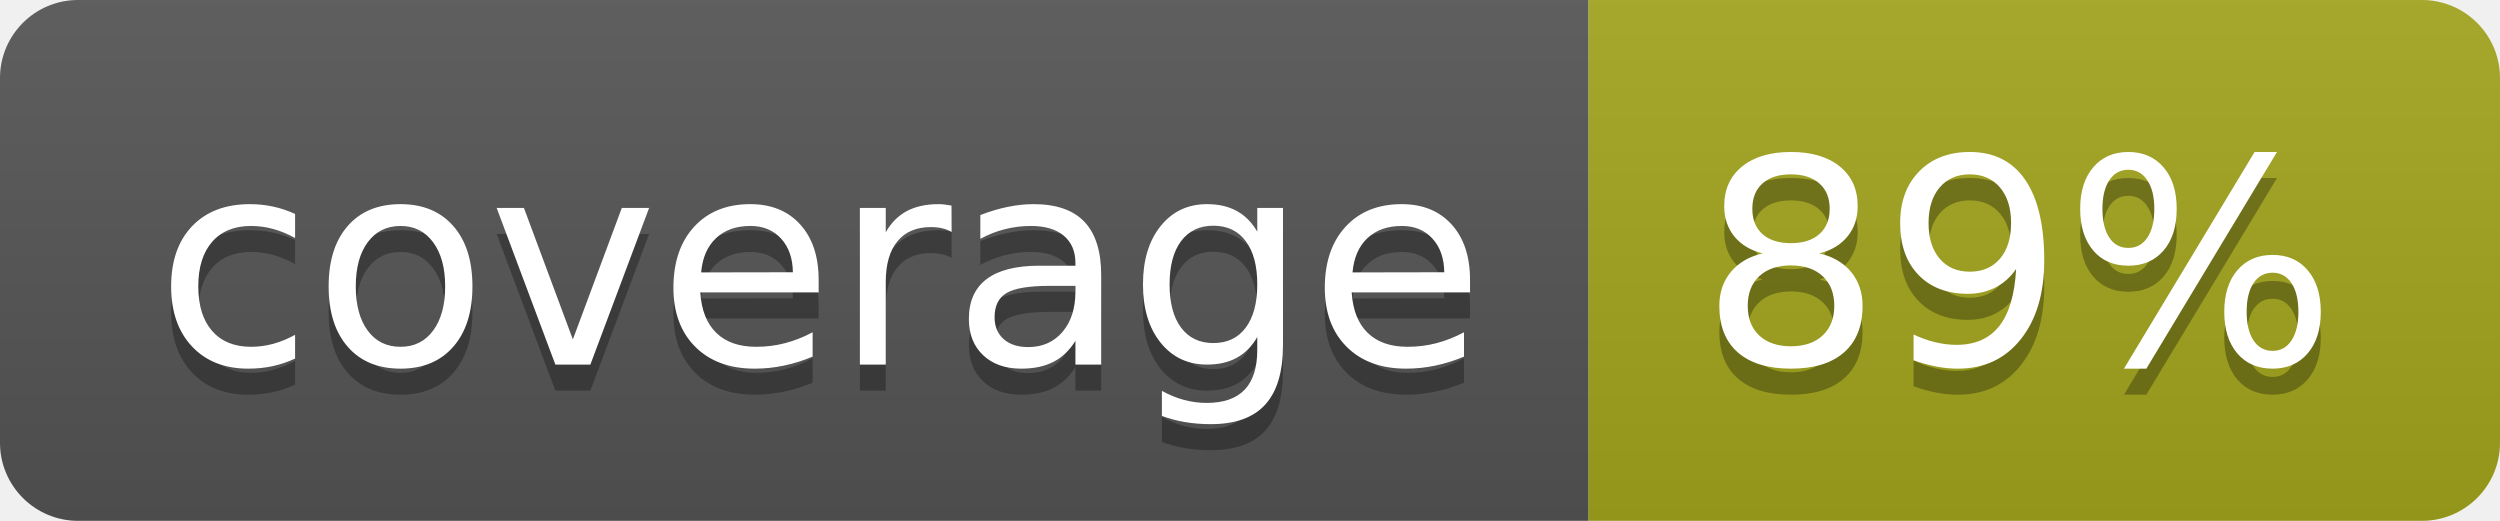
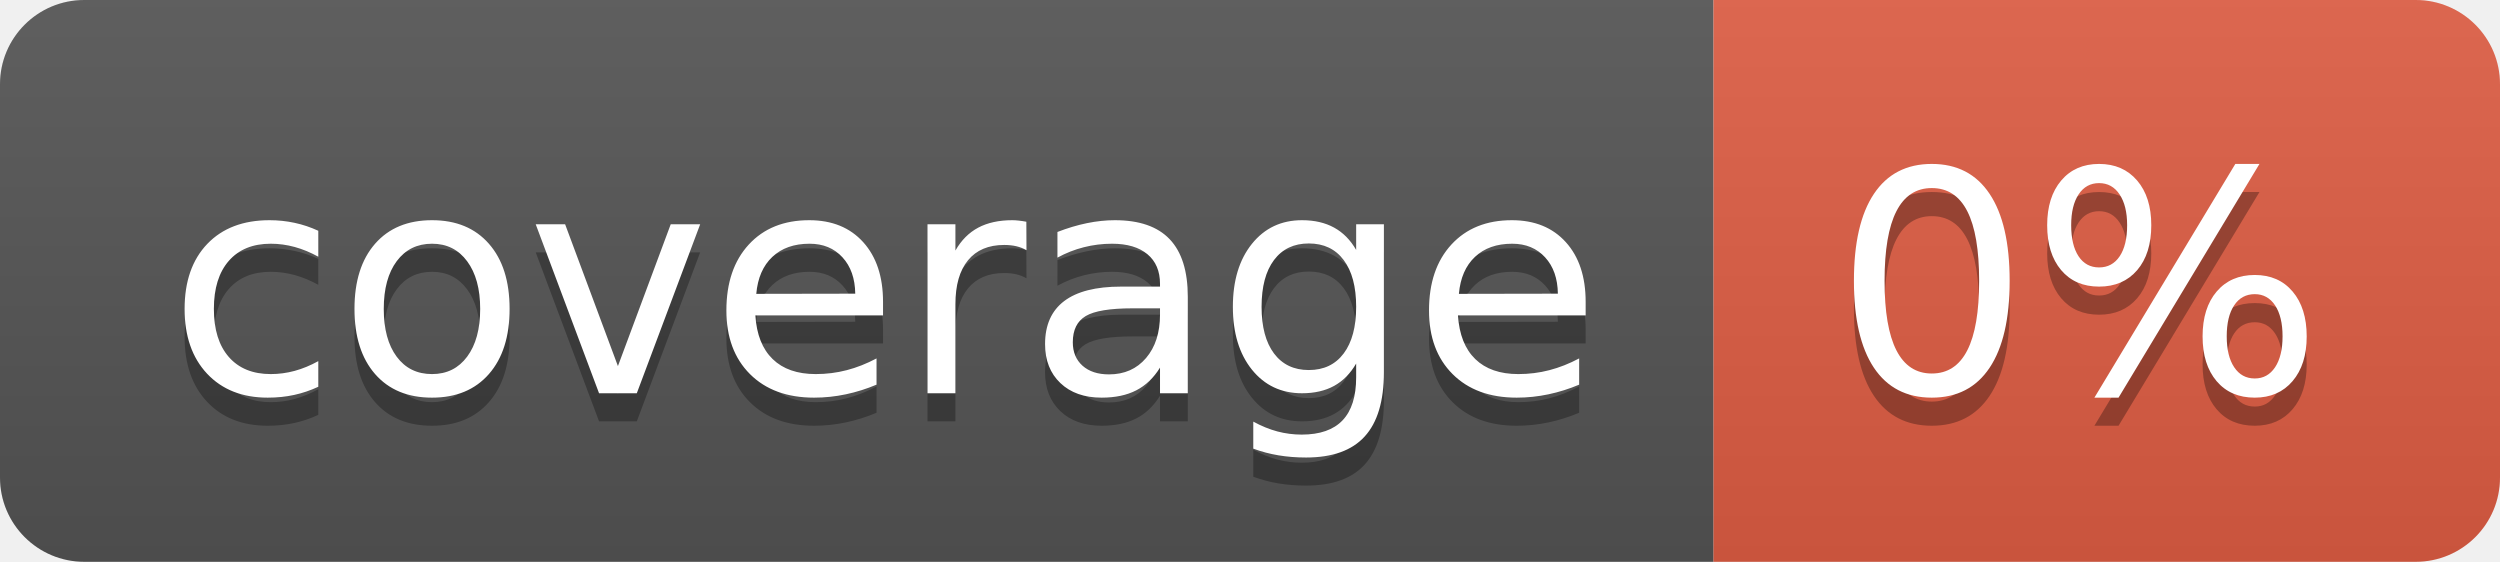
- <svg xmlns="http://www.w3.org/2000/svg" width="96" height="20" role="img" aria-label="coverage: 89%">
+ <svg xmlns="http://www.w3.org/2000/svg" width="89" height="20" role="img" aria-label="coverage: 0%">
  <linearGradient id="s" x2="0" y2="100%">
    <stop offset="0" stop-color="#bbb" stop-opacity=".1" />
    <stop offset="1" stop-opacity=".1" />
  </linearGradient>
  <clipPath id="r">
-     <rect width="96" height="20" rx="3" fill="#fff" />
+     <rect width="89" height="20" rx="3" fill="#fff" />
  </clipPath>
  <g clip-path="url(#r)">
    <rect width="61" height="20" fill="#555" />
-     <rect x="61" width="35" height="20" fill="#a4a61d" />
-     <rect width="96" height="20" fill="url(#s)" />
+     <rect x="61" width="28" height="20" fill="#e05d44" />
+     <rect width="89" height="20" fill="url(#s)" />
  </g>
  <g fill="#fff" text-anchor="middle" font-family="Verdana,Geneva,DejaVu Sans,sans-serif" text-rendering="geometricPrecision" font-size="110">
    <text aria-hidden="true" x="315" y="150" fill="#010101" fill-opacity=".3" transform="scale(.1)" textLength="510">coverage</text>
    <text x="315" y="140" transform="scale(.1)" fill="#fff" textLength="510">coverage</text>
-     <text aria-hidden="true" x="775" y="150" fill="#010101" fill-opacity=".3" transform="scale(.1)" textLength="245">89%</text>
-     <text x="775" y="140" transform="scale(.1)" fill="#fff" textLength="245">89%</text>
+     <text aria-hidden="true" x="740" y="150" fill="#010101" fill-opacity=".3" transform="scale(.1)" textLength="175">0%</text>
+     <text x="740" y="140" transform="scale(.1)" fill="#fff" textLength="175">0%</text>
  </g>
</svg>
